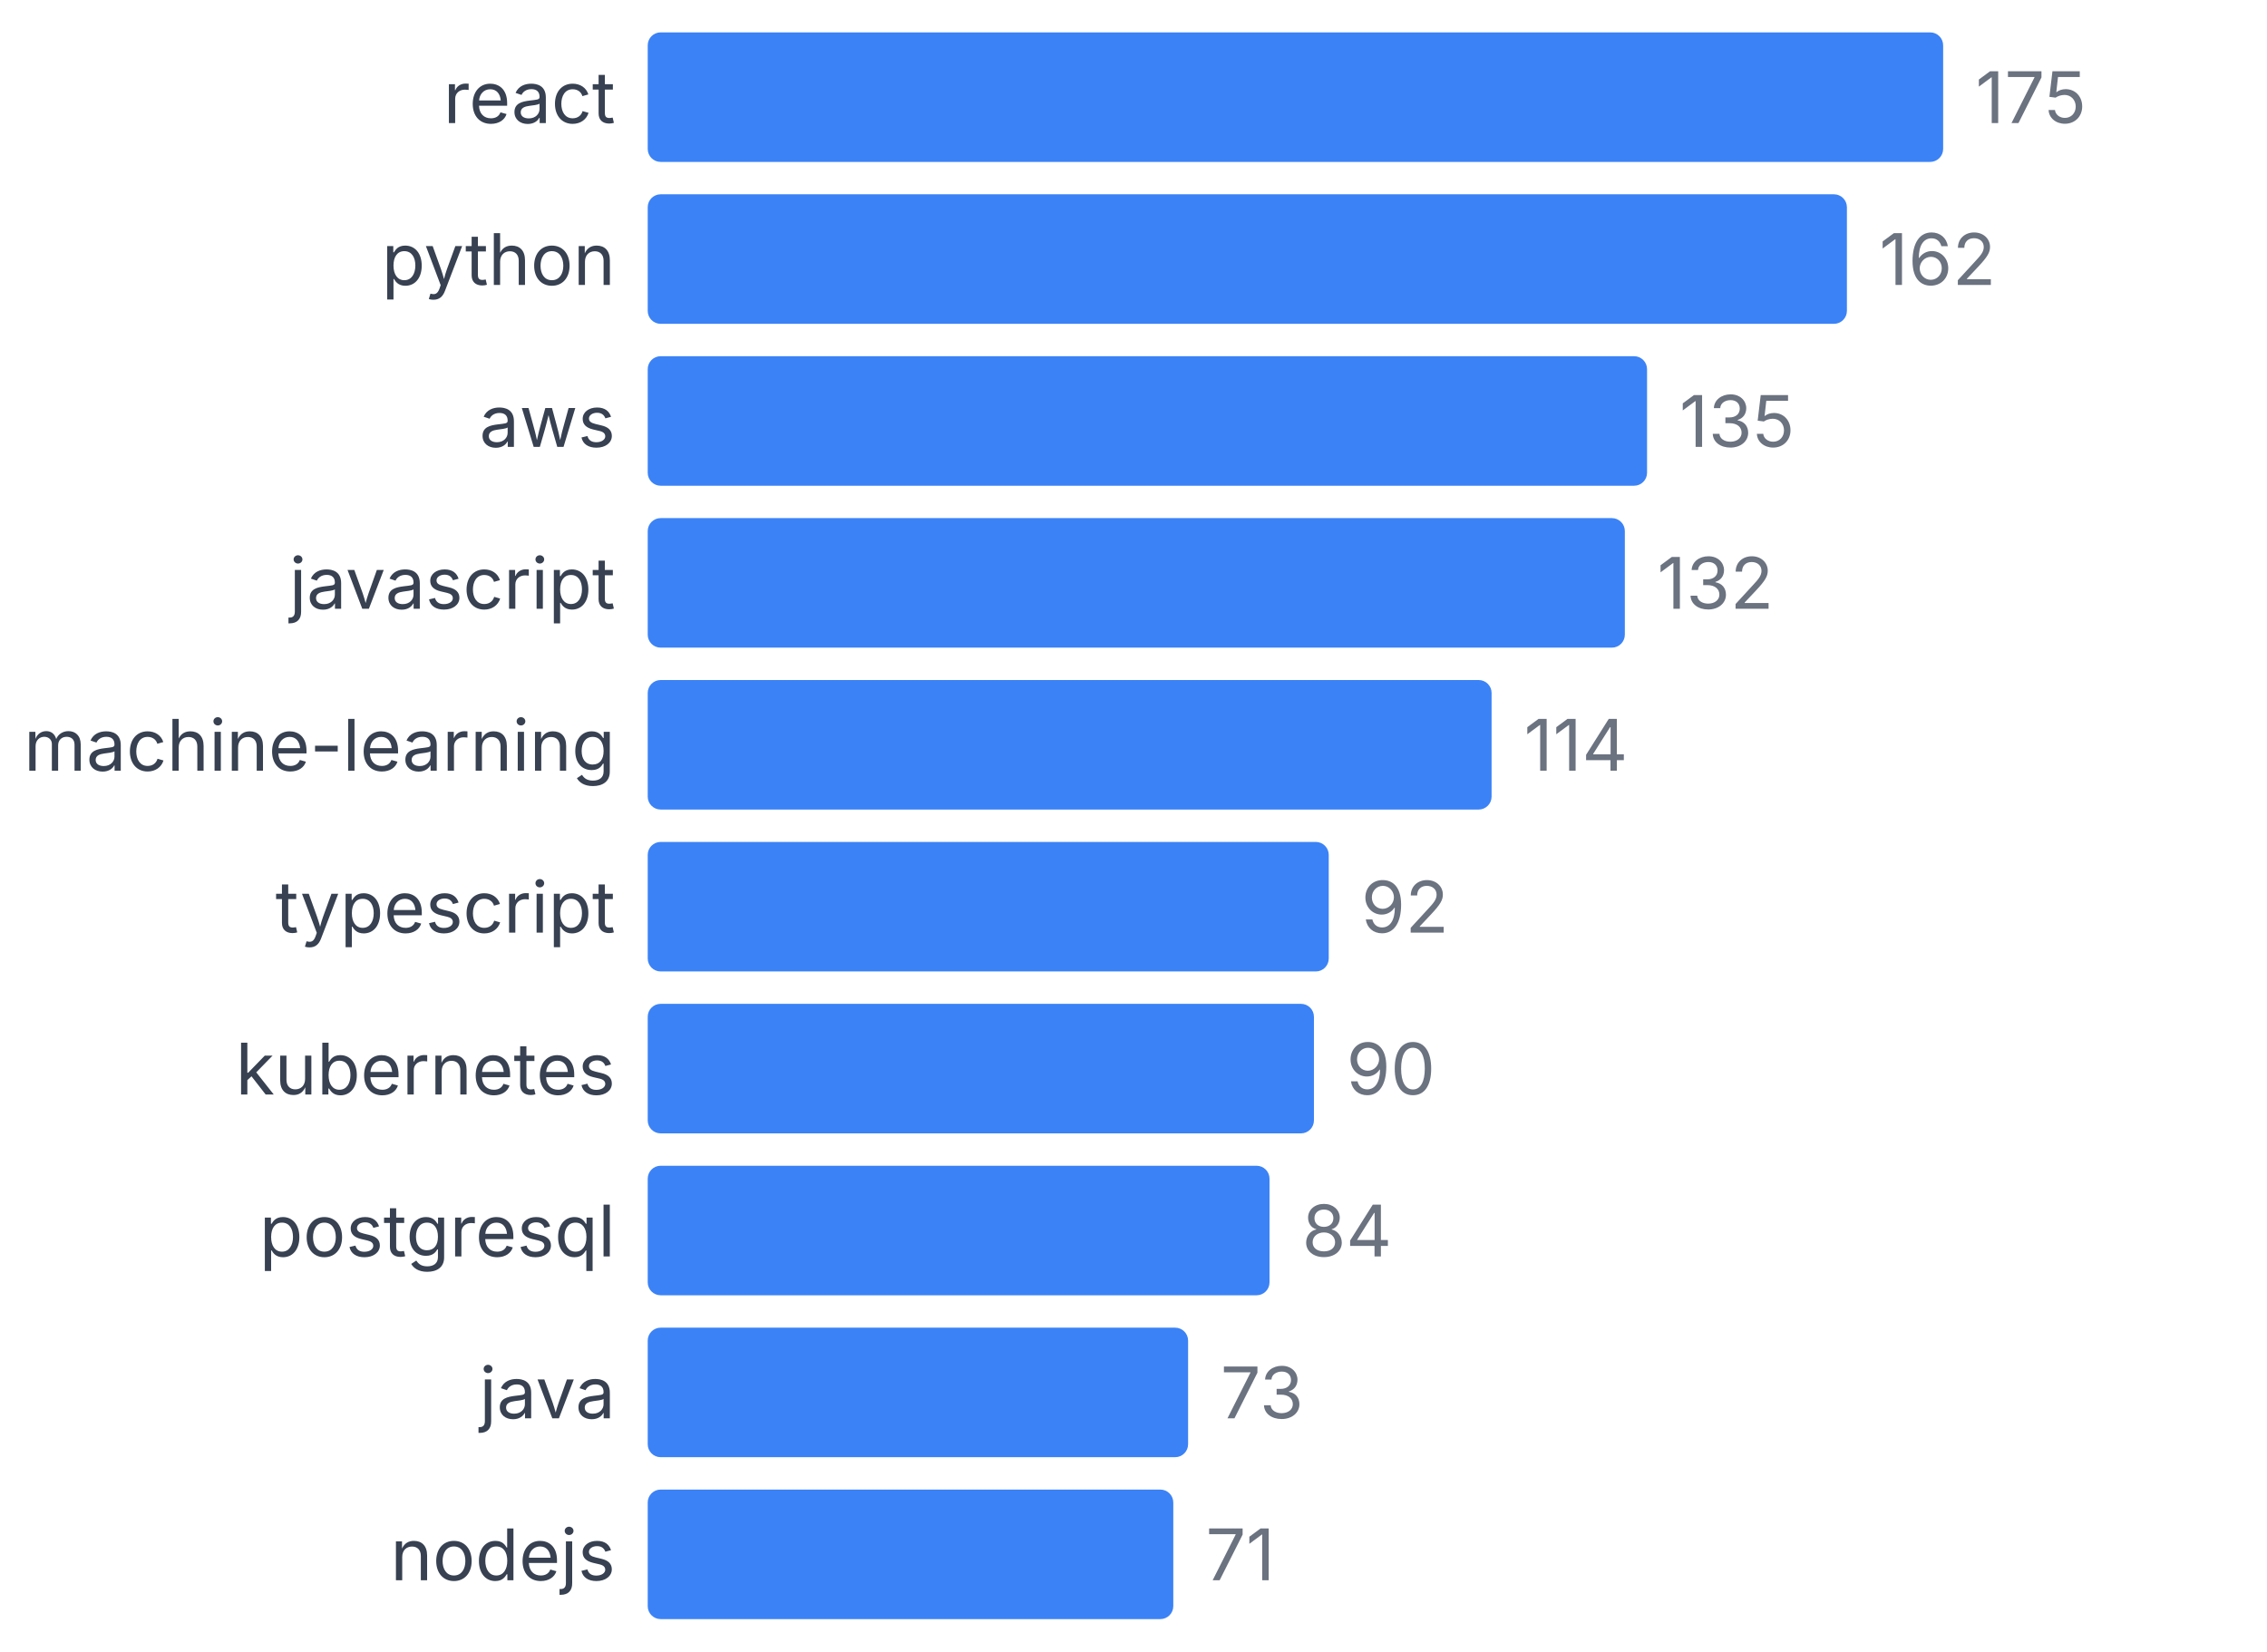
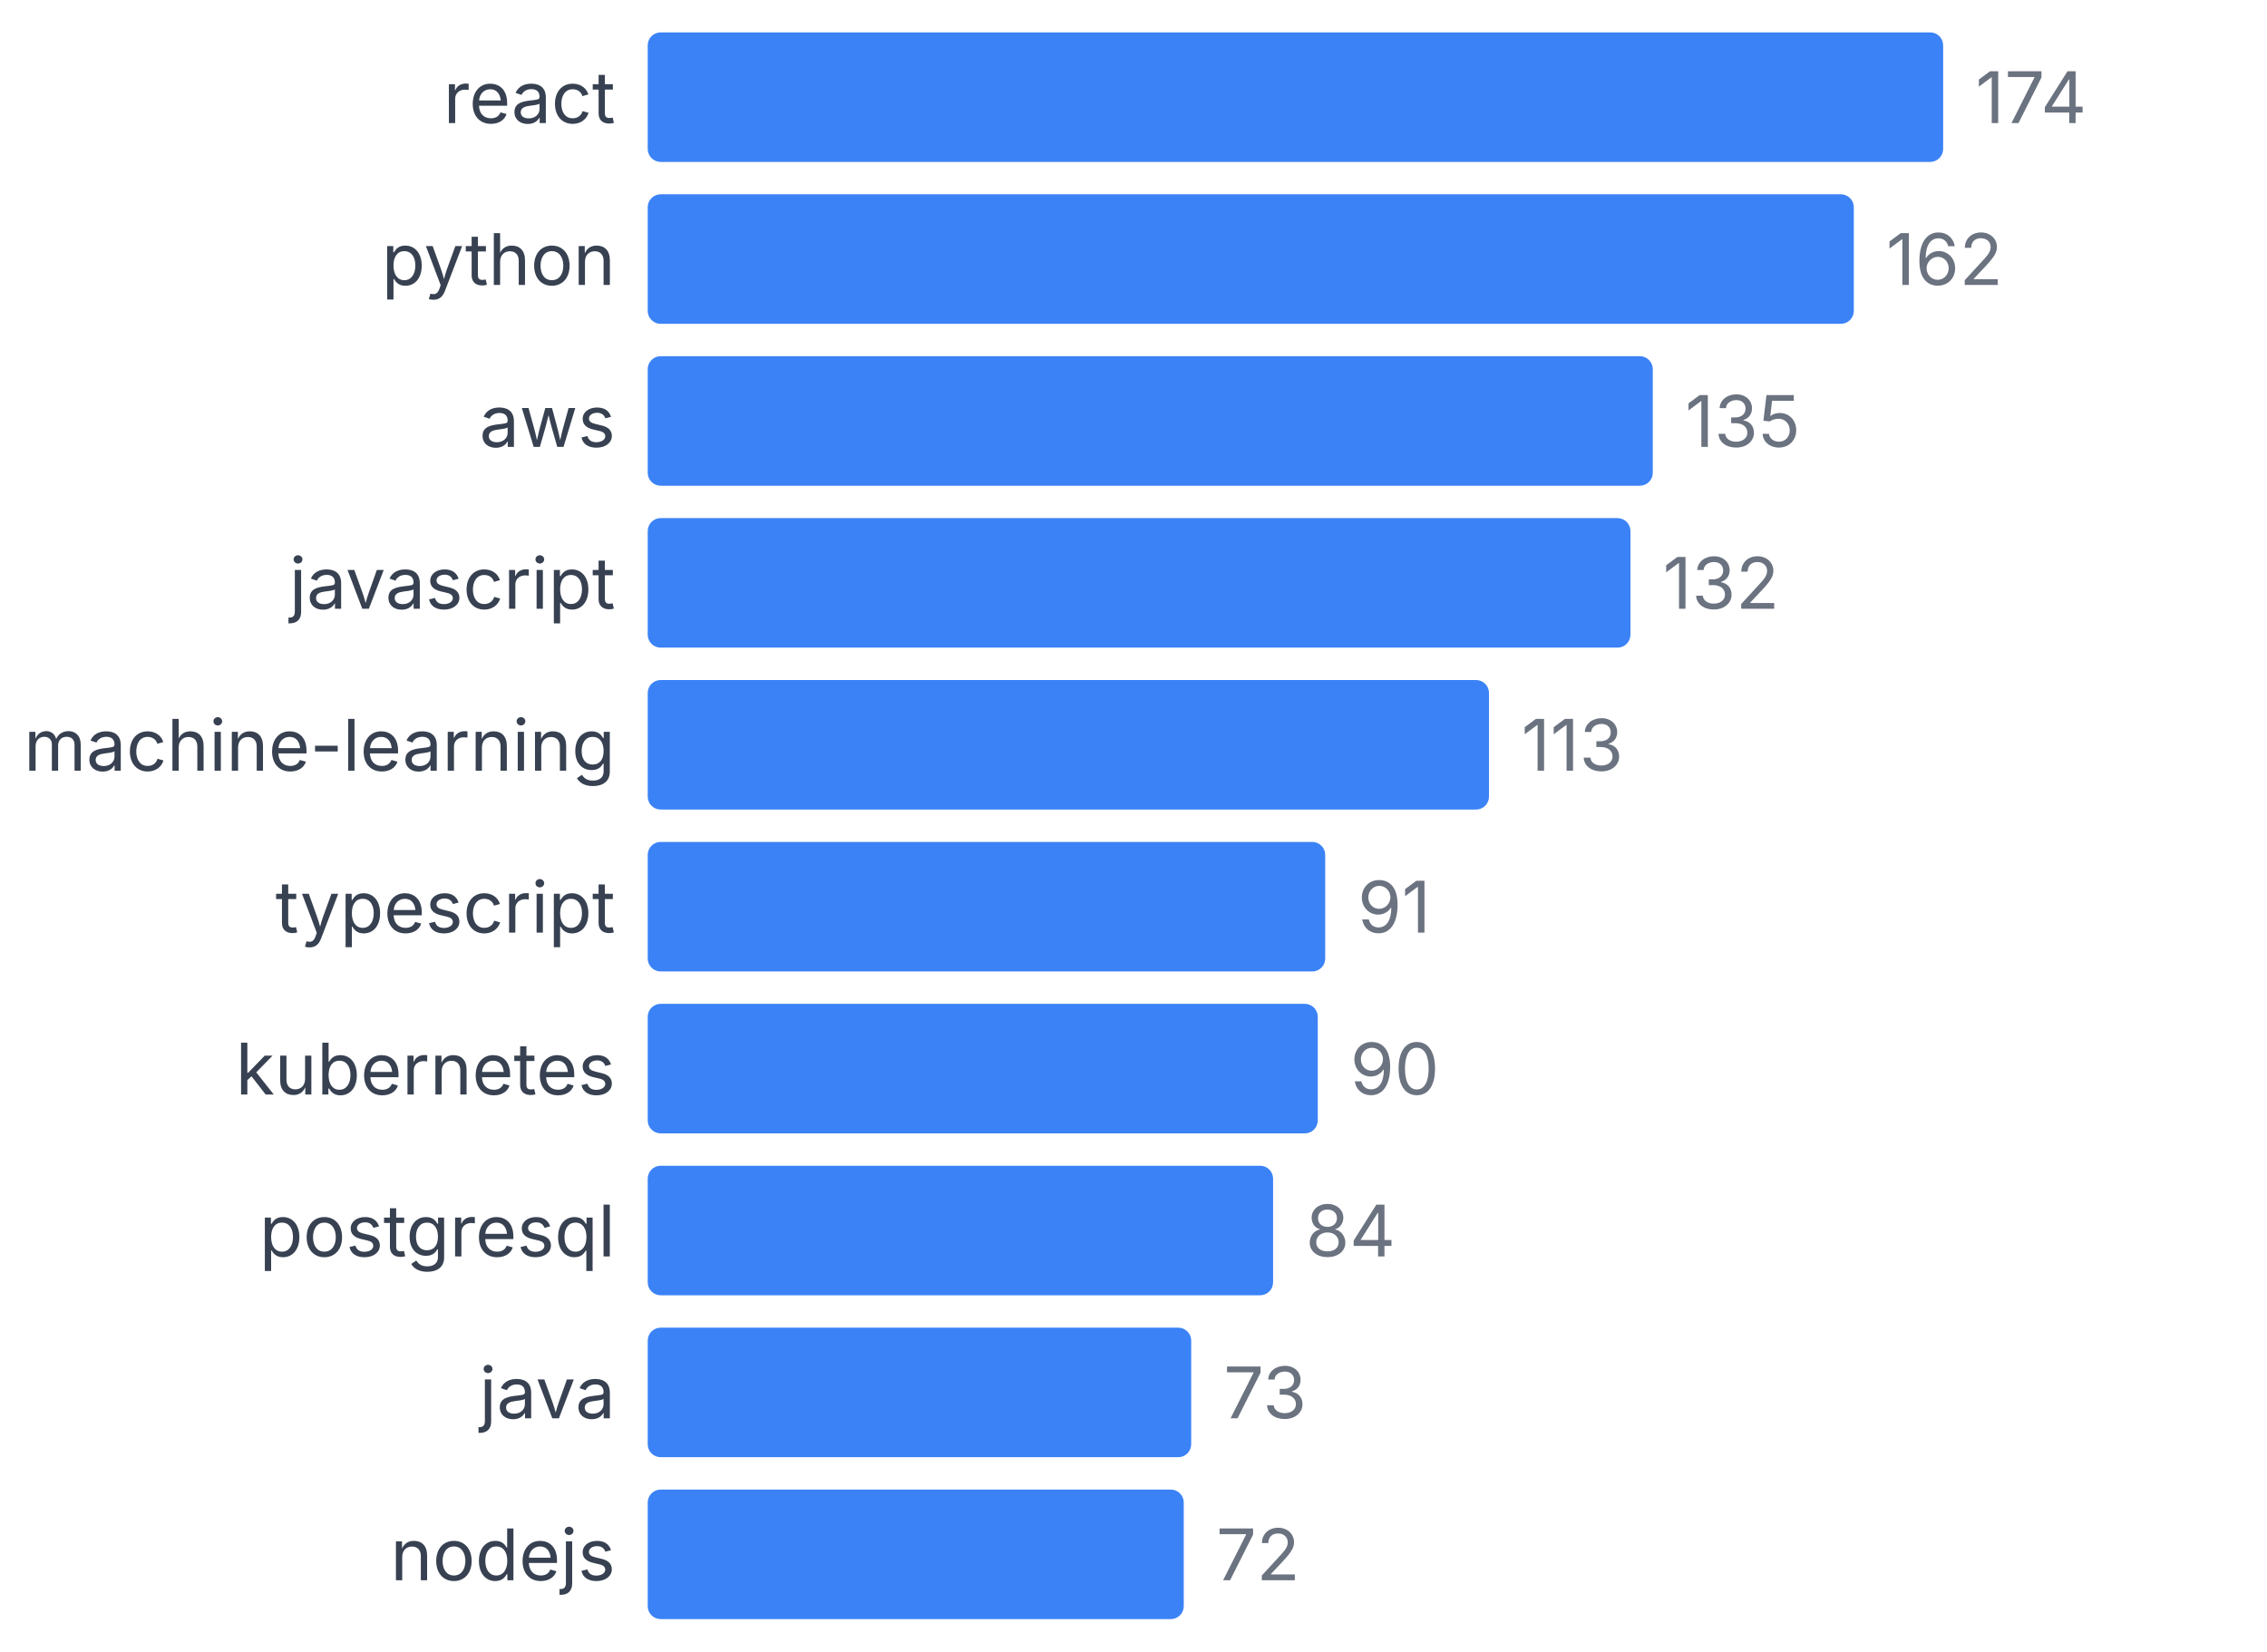
<svg xmlns="http://www.w3.org/2000/svg" width="350" height="255" viewBox="0 0 350 255">
  <style>
    text { font-family: system-ui, -apple-system, sans-serif; }
  </style>
  <text x="95" y="19" text-anchor="end" font-size="11" fill="#374151">react</text>
  <rect x="100" y="5" width="200" height="20" fill="#3b82f6" rx="2" />
-   <text x="305" y="19" font-size="11" fill="#6b7280">175</text>
+   <text x="305" y="19" font-size="11" fill="#6b7280">174</text>
  <text x="95" y="44" text-anchor="end" font-size="11" fill="#374151">python</text>
-   <rect x="100" y="30" width="185.143" height="20" fill="#3b82f6" rx="2" />
-   <text x="290.143" y="44" font-size="11" fill="#6b7280">162</text>
+   <rect x="100" y="30" width="186.207" height="20" fill="#3b82f6" rx="2" />
+   <text x="291.207" y="44" font-size="11" fill="#6b7280">162</text>
  <text x="95" y="69" text-anchor="end" font-size="11" fill="#374151">aws</text>
-   <rect x="100" y="55" width="154.286" height="20" fill="#3b82f6" rx="2" />
-   <text x="259.286" y="69" font-size="11" fill="#6b7280">135</text>
+   <rect x="100" y="55" width="155.172" height="20" fill="#3b82f6" rx="2" />
+   <text x="260.172" y="69" font-size="11" fill="#6b7280">135</text>
  <text x="95" y="94" text-anchor="end" font-size="11" fill="#374151">javascript</text>
-   <rect x="100" y="80" width="150.857" height="20" fill="#3b82f6" rx="2" />
-   <text x="255.857" y="94" font-size="11" fill="#6b7280">132</text>
+   <rect x="100" y="80" width="151.724" height="20" fill="#3b82f6" rx="2" />
+   <text x="256.724" y="94" font-size="11" fill="#6b7280">132</text>
  <text x="95" y="119" text-anchor="end" font-size="11" fill="#374151">machine-learning</text>
-   <rect x="100" y="105" width="130.286" height="20" fill="#3b82f6" rx="2" />
-   <text x="235.286" y="119" font-size="11" fill="#6b7280">114</text>
+   <rect x="100" y="105" width="129.885" height="20" fill="#3b82f6" rx="2" />
+   <text x="234.885" y="119" font-size="11" fill="#6b7280">113</text>
  <text x="95" y="144" text-anchor="end" font-size="11" fill="#374151">typescript</text>
-   <rect x="100" y="130" width="105.143" height="20" fill="#3b82f6" rx="2" />
-   <text x="210.143" y="144" font-size="11" fill="#6b7280">92</text>
+   <rect x="100" y="130" width="104.598" height="20" fill="#3b82f6" rx="2" />
+   <text x="209.598" y="144" font-size="11" fill="#6b7280">91</text>
  <text x="95" y="169" text-anchor="end" font-size="11" fill="#374151">kubernetes</text>
-   <rect x="100" y="155" width="102.857" height="20" fill="#3b82f6" rx="2" />
-   <text x="207.857" y="169" font-size="11" fill="#6b7280">90</text>
+   <rect x="100" y="155" width="103.448" height="20" fill="#3b82f6" rx="2" />
+   <text x="208.448" y="169" font-size="11" fill="#6b7280">90</text>
  <text x="95" y="194" text-anchor="end" font-size="11" fill="#374151">postgresql</text>
-   <rect x="100" y="180" width="96" height="20" fill="#3b82f6" rx="2" />
-   <text x="201" y="194" font-size="11" fill="#6b7280">84</text>
+   <rect x="100" y="180" width="96.552" height="20" fill="#3b82f6" rx="2" />
+   <text x="201.552" y="194" font-size="11" fill="#6b7280">84</text>
  <text x="95" y="219" text-anchor="end" font-size="11" fill="#374151">java</text>
-   <rect x="100" y="205" width="83.429" height="20" fill="#3b82f6" rx="2" />
-   <text x="188.429" y="219" font-size="11" fill="#6b7280">73</text>
+   <rect x="100" y="205" width="83.908" height="20" fill="#3b82f6" rx="2" />
+   <text x="188.908" y="219" font-size="11" fill="#6b7280">73</text>
  <text x="95" y="244" text-anchor="end" font-size="11" fill="#374151">nodejs</text>
-   <rect x="100" y="230" width="81.143" height="20" fill="#3b82f6" rx="2" />
-   <text x="186.143" y="244" font-size="11" fill="#6b7280">71</text>
+   <rect x="100" y="230" width="82.759" height="20" fill="#3b82f6" rx="2" />
+   <text x="187.759" y="244" font-size="11" fill="#6b7280">72</text>
</svg>
